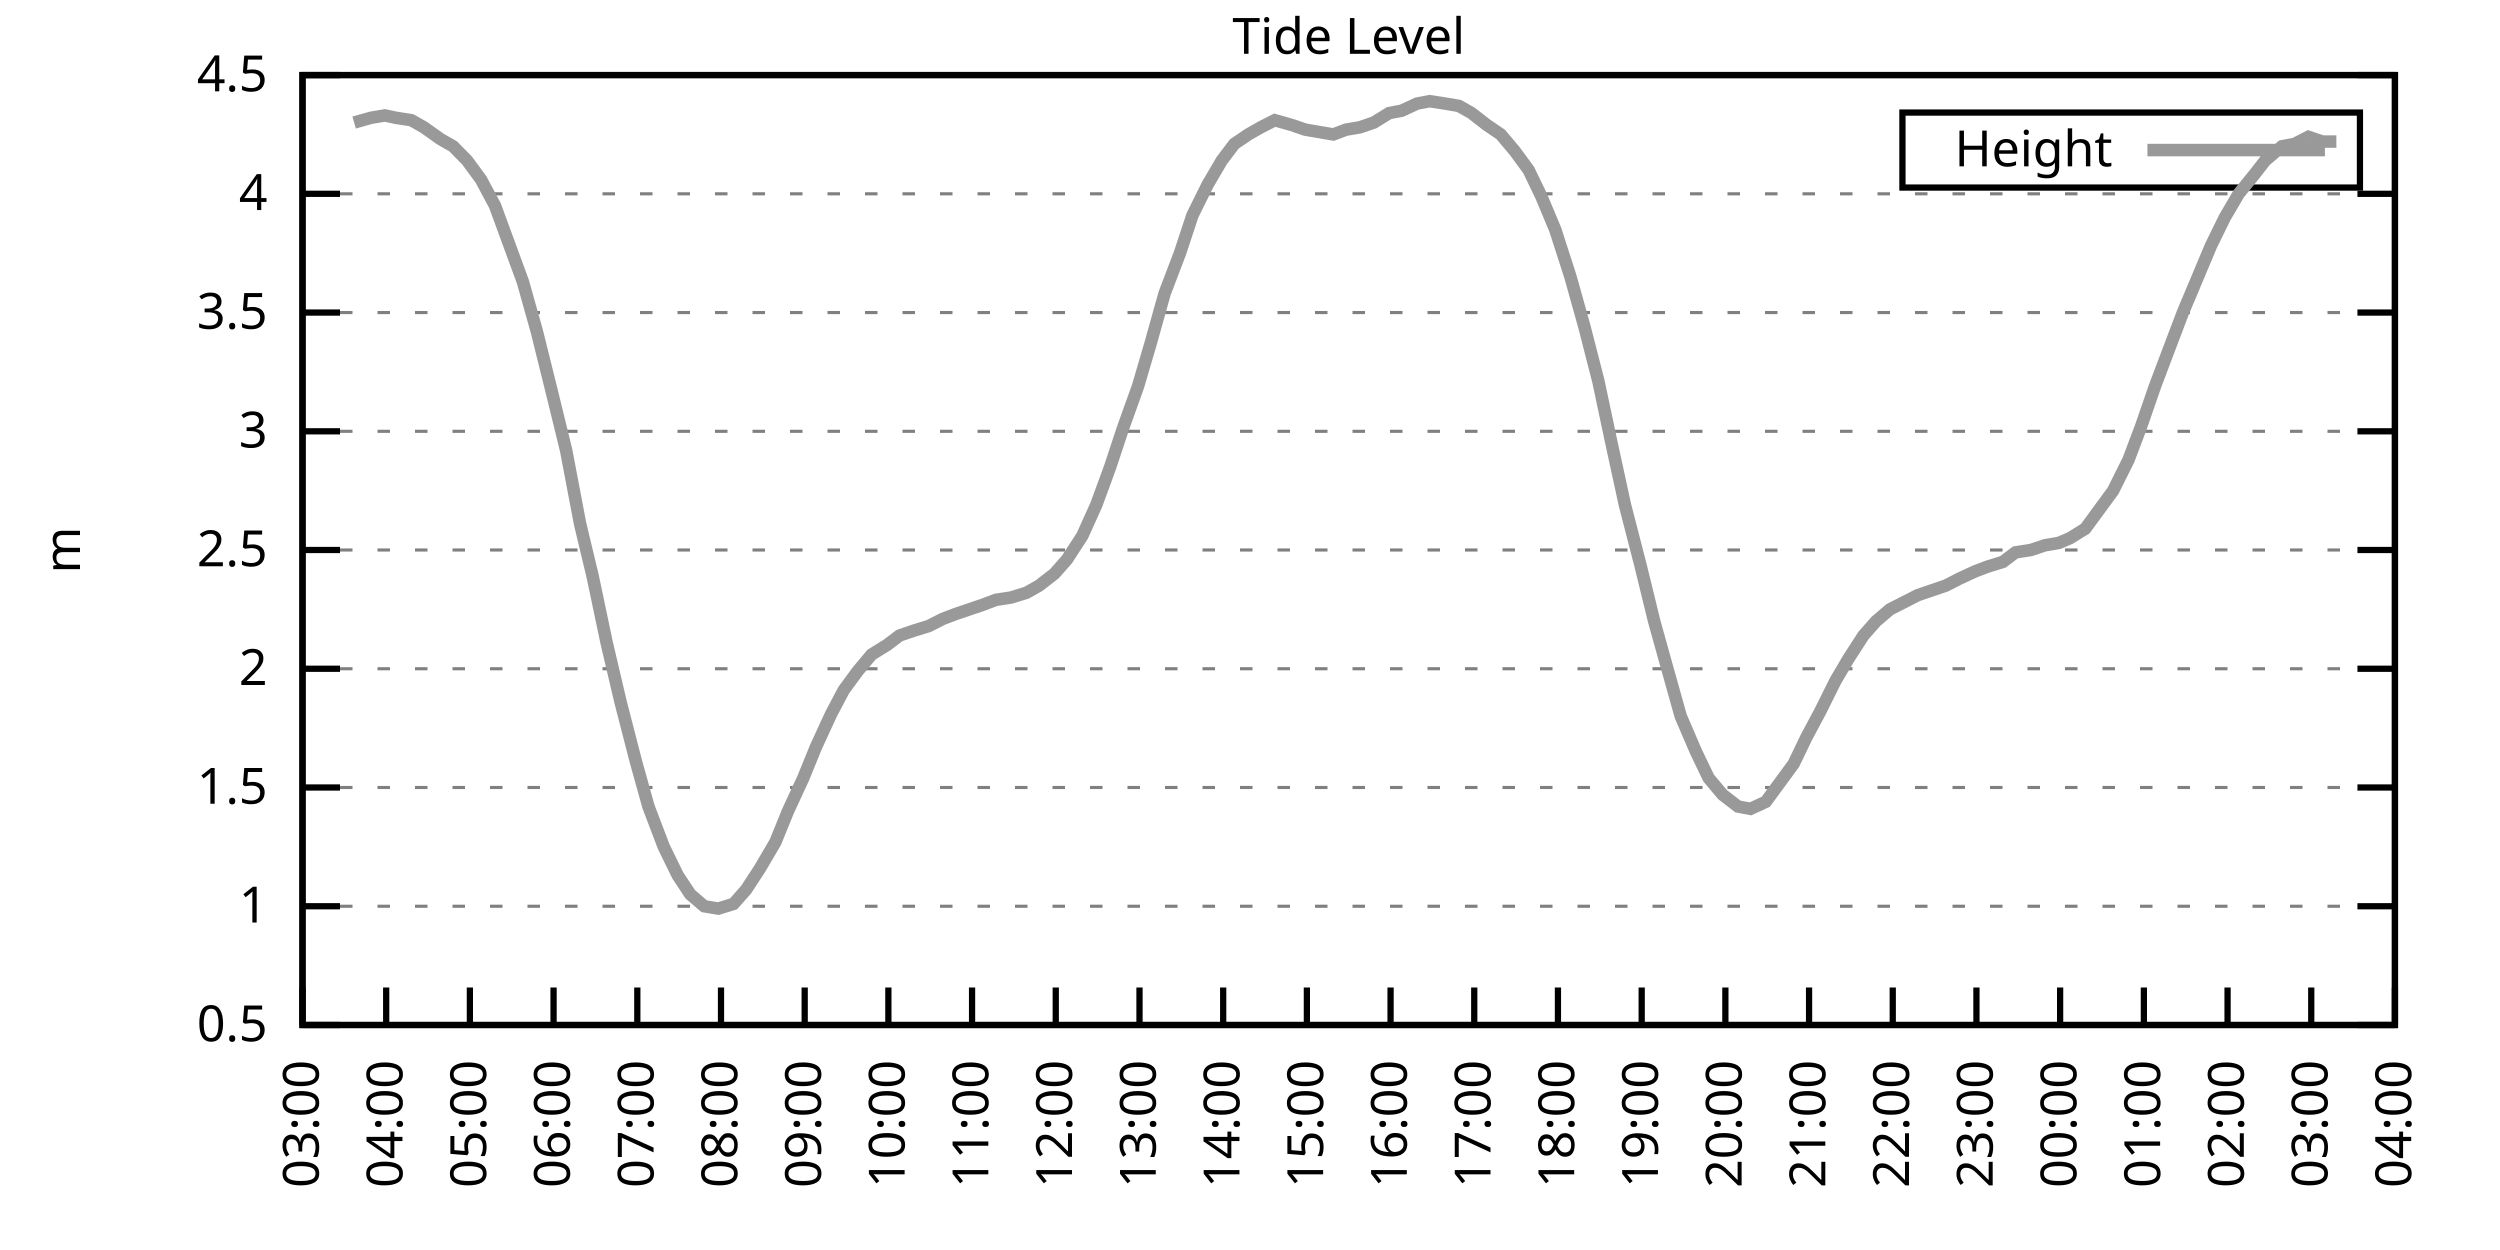
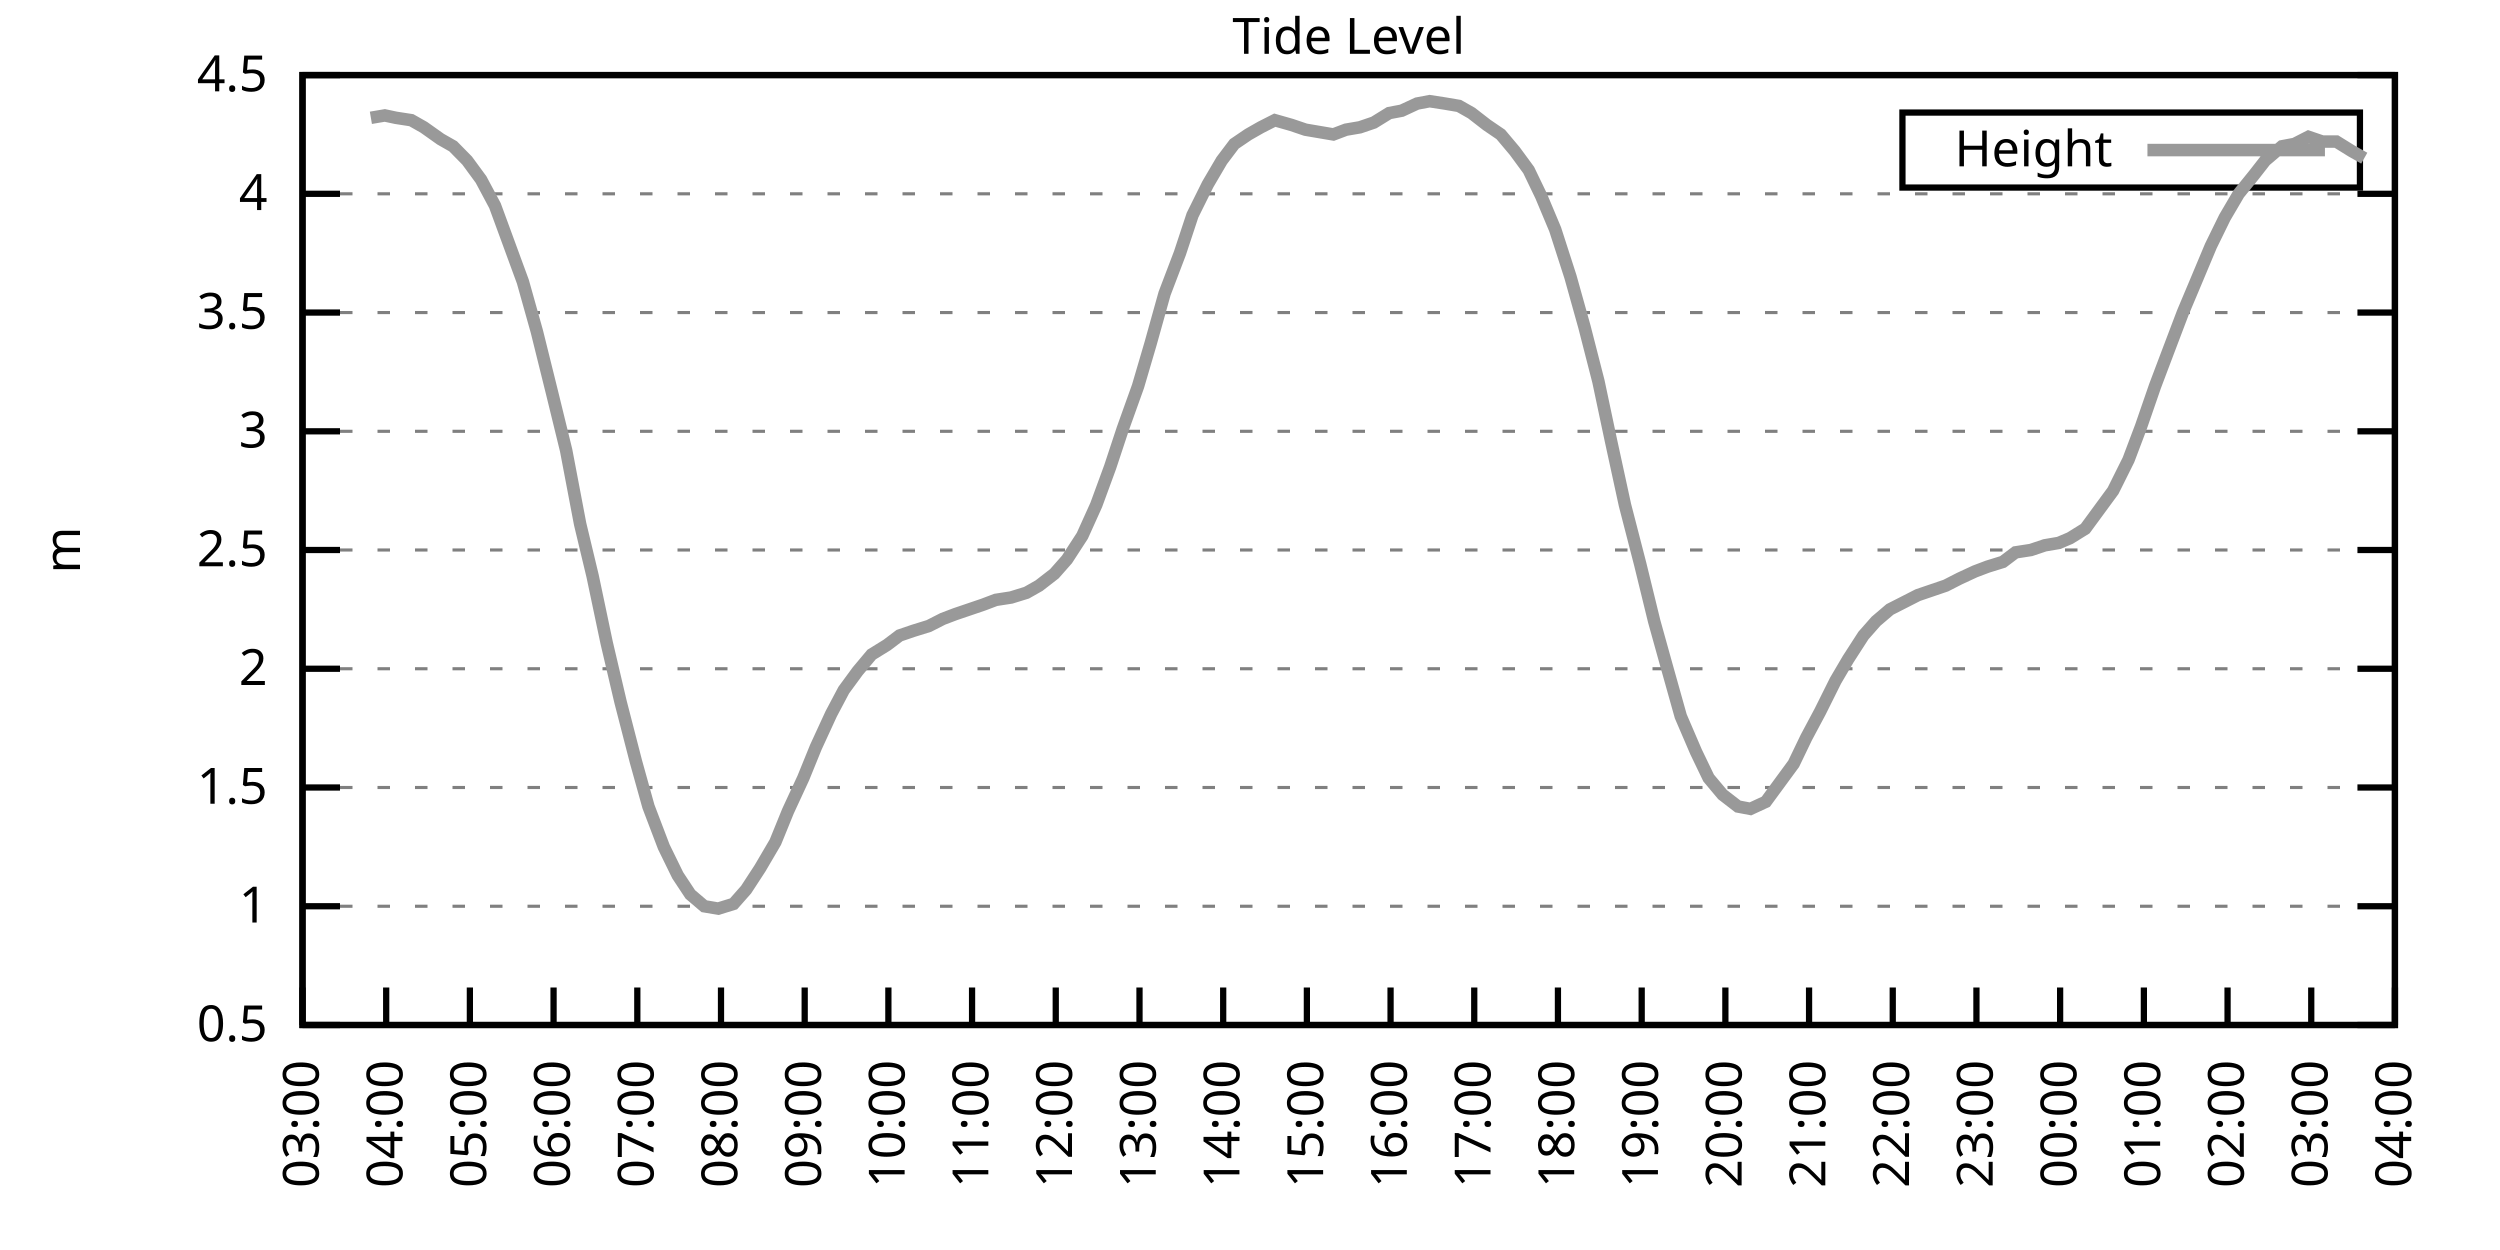
<svg xmlns="http://www.w3.org/2000/svg" xmlns:xlink="http://www.w3.org/1999/xlink" width="400" height="200" viewBox="0 0 400 200">
  <g id="gnuplot_canvas">
    <rect x="0" y="0" width="400" height="200" fill="none" />
    <defs>
      <circle id="gpDot" r="0.5" stroke-width="0.5" stroke="currentColor" />
      <path id="gpPt0" stroke-width="0.333" stroke="currentColor" d="M-1,0 h2 M0,-1 v2" />
      <path id="gpPt1" stroke-width="0.333" stroke="currentColor" d="M-1,-1 L1,1 M1,-1 L-1,1" />
      <path id="gpPt2" stroke-width="0.333" stroke="currentColor" d="M-1,0 L1,0 M0,-1 L0,1 M-1,-1 L1,1 M-1,1 L1,-1" />
      <rect id="gpPt3" stroke-width="0.333" stroke="currentColor" x="-1" y="-1" width="2" height="2" />
      <rect id="gpPt4" stroke-width="0.333" stroke="currentColor" fill="currentColor" x="-1" y="-1" width="2" height="2" />
      <circle id="gpPt5" stroke-width="0.333" stroke="currentColor" cx="0" cy="0" r="1" />
      <use xlink:href="#gpPt5" id="gpPt6" fill="currentColor" stroke="none" />
      <path id="gpPt7" stroke-width="0.333" stroke="currentColor" d="M0,-1.33 L-1.33,0.67 L1.33,0.67 z" />
      <use xlink:href="#gpPt7" id="gpPt8" fill="currentColor" stroke="none" />
      <use xlink:href="#gpPt7" id="gpPt9" stroke="currentColor" transform="rotate(180)" />
      <use xlink:href="#gpPt9" id="gpPt10" fill="currentColor" stroke="none" />
      <use xlink:href="#gpPt3" id="gpPt11" stroke="currentColor" transform="rotate(45)" />
      <use xlink:href="#gpPt11" id="gpPt12" fill="currentColor" stroke="none" />
      <path id="gpPt13" stroke-width="0.333" stroke="currentColor" d="M0,1.330 L1.265,0.411 L0.782,-1.067 L-0.782,-1.076 L-1.265,0.411 z" />
      <use xlink:href="#gpPt13" id="gpPt14" fill="currentColor" stroke="none" />
      <filter id="textbox" filterUnits="objectBoundingBox" x="0" y="0" height="1" width="1">
        <feFlood flood-color="white" flood-opacity="1" result="bgnd" />
        <feComposite in="SourceGraphic" in2="bgnd" operator="atop" />
      </filter>
      <filter id="greybox" filterUnits="objectBoundingBox" x="0" y="0" height="1" width="1">
        <feFlood flood-color="lightgrey" flood-opacity="1" result="grey" />
        <feComposite in="SourceGraphic" in2="grey" operator="atop" />
      </filter>
    </defs>
    <g fill="none" color="white" stroke="currentColor" stroke-width="1.00" stroke-linecap="butt" stroke-linejoin="miter">
</g>
    <g fill="none" color="black" stroke="currentColor" stroke-width="1.00" stroke-linecap="butt" stroke-linejoin="miter">
      <g stroke="none" shape-rendering="crispEdges">
        <polygon fill="rgb(255, 255, 255)" points="48.40,164.00 383.18,164.00 383.18,12.02 48.40,12.02 " />
      </g>
    </g>
    <g fill="none" color="black" stroke="currentColor" stroke-width="1.00" stroke-linecap="butt" stroke-linejoin="miter">
</g>
    <g fill="none" color="black" stroke="black" stroke-width="0.50" stroke-linecap="butt" stroke-linejoin="miter">
</g>
    <g fill="none" color="gray" stroke="currentColor" stroke-width="0.50" stroke-linecap="butt" stroke-linejoin="miter">
      <path stroke="gray" stroke-dasharray="2,4" class="gridline" d="M48.40,164.00 L383.19,164.00  " />
    </g>
    <g fill="none" color="gray" stroke="gray" stroke-width="1.00" stroke-linecap="butt" stroke-linejoin="miter">
</g>
    <g fill="none" color="black" stroke="currentColor" stroke-width="1.00" stroke-linecap="butt" stroke-linejoin="miter">
      <path stroke="black" d="M48.40,164.00 L54.40,164.00 M383.19,164.00 L377.19,164.00  " />
      <g transform="translate(42.80,166.60)" stroke="none" fill="black" font-family="Sans" font-size="8.00" text-anchor="end">
        <text>
          <tspan font-family="Sans"> 0.5</tspan>
        </text>
      </g>
    </g>
    <g fill="none" color="black" stroke="currentColor" stroke-width="1.00" stroke-linecap="butt" stroke-linejoin="miter">
</g>
    <g fill="none" color="black" stroke="black" stroke-width="0.50" stroke-linecap="butt" stroke-linejoin="miter">
</g>
    <g fill="none" color="gray" stroke="currentColor" stroke-width="0.50" stroke-linecap="butt" stroke-linejoin="miter">
      <path stroke="gray" stroke-dasharray="2,4" class="gridline" d="M48.40,145.00 L383.19,145.00  " />
    </g>
    <g fill="none" color="gray" stroke="gray" stroke-width="1.00" stroke-linecap="butt" stroke-linejoin="miter">
</g>
    <g fill="none" color="black" stroke="currentColor" stroke-width="1.00" stroke-linecap="butt" stroke-linejoin="miter">
      <path stroke="black" d="M48.40,145.00 L54.40,145.00 M383.19,145.00 L377.19,145.00  " />
      <g transform="translate(42.80,147.60)" stroke="none" fill="black" font-family="Sans" font-size="8.00" text-anchor="end">
        <text>
          <tspan font-family="Sans"> 1</tspan>
        </text>
      </g>
    </g>
    <g fill="none" color="black" stroke="currentColor" stroke-width="1.00" stroke-linecap="butt" stroke-linejoin="miter">
</g>
    <g fill="none" color="black" stroke="black" stroke-width="0.50" stroke-linecap="butt" stroke-linejoin="miter">
</g>
    <g fill="none" color="gray" stroke="currentColor" stroke-width="0.50" stroke-linecap="butt" stroke-linejoin="miter">
      <path stroke="gray" stroke-dasharray="2,4" class="gridline" d="M48.40,126.00 L383.19,126.00  " />
    </g>
    <g fill="none" color="gray" stroke="gray" stroke-width="1.00" stroke-linecap="butt" stroke-linejoin="miter">
</g>
    <g fill="none" color="black" stroke="currentColor" stroke-width="1.00" stroke-linecap="butt" stroke-linejoin="miter">
      <path stroke="black" d="M48.40,126.00 L54.40,126.00 M383.19,126.00 L377.19,126.00  " />
      <g transform="translate(42.80,128.60)" stroke="none" fill="black" font-family="Sans" font-size="8.00" text-anchor="end">
        <text>
          <tspan font-family="Sans"> 1.5</tspan>
        </text>
      </g>
    </g>
    <g fill="none" color="black" stroke="currentColor" stroke-width="1.00" stroke-linecap="butt" stroke-linejoin="miter">
</g>
    <g fill="none" color="black" stroke="black" stroke-width="0.50" stroke-linecap="butt" stroke-linejoin="miter">
</g>
    <g fill="none" color="gray" stroke="currentColor" stroke-width="0.50" stroke-linecap="butt" stroke-linejoin="miter">
      <path stroke="gray" stroke-dasharray="2,4" class="gridline" d="M48.40,107.00 L383.19,107.00  " />
    </g>
    <g fill="none" color="gray" stroke="gray" stroke-width="1.00" stroke-linecap="butt" stroke-linejoin="miter">
</g>
    <g fill="none" color="black" stroke="currentColor" stroke-width="1.00" stroke-linecap="butt" stroke-linejoin="miter">
      <path stroke="black" d="M48.40,107.00 L54.40,107.00 M383.19,107.00 L377.19,107.00  " />
      <g transform="translate(42.80,109.60)" stroke="none" fill="black" font-family="Sans" font-size="8.00" text-anchor="end">
        <text>
          <tspan font-family="Sans"> 2</tspan>
        </text>
      </g>
    </g>
    <g fill="none" color="black" stroke="currentColor" stroke-width="1.00" stroke-linecap="butt" stroke-linejoin="miter">
</g>
    <g fill="none" color="black" stroke="black" stroke-width="0.50" stroke-linecap="butt" stroke-linejoin="miter">
</g>
    <g fill="none" color="gray" stroke="currentColor" stroke-width="0.50" stroke-linecap="butt" stroke-linejoin="miter">
      <path stroke="gray" stroke-dasharray="2,4" class="gridline" d="M48.40,88.00 L383.19,88.00  " />
    </g>
    <g fill="none" color="gray" stroke="gray" stroke-width="1.00" stroke-linecap="butt" stroke-linejoin="miter">
</g>
    <g fill="none" color="black" stroke="currentColor" stroke-width="1.00" stroke-linecap="butt" stroke-linejoin="miter">
      <path stroke="black" d="M48.40,88.00 L54.40,88.00 M383.19,88.00 L377.19,88.00  " />
      <g transform="translate(42.80,90.60)" stroke="none" fill="black" font-family="Sans" font-size="8.00" text-anchor="end">
        <text>
          <tspan font-family="Sans"> 2.5</tspan>
        </text>
      </g>
    </g>
    <g fill="none" color="black" stroke="currentColor" stroke-width="1.00" stroke-linecap="butt" stroke-linejoin="miter">
</g>
    <g fill="none" color="black" stroke="black" stroke-width="0.50" stroke-linecap="butt" stroke-linejoin="miter">
</g>
    <g fill="none" color="gray" stroke="currentColor" stroke-width="0.50" stroke-linecap="butt" stroke-linejoin="miter">
      <path stroke="gray" stroke-dasharray="2,4" class="gridline" d="M48.40,69.01 L383.19,69.01  " />
    </g>
    <g fill="none" color="gray" stroke="gray" stroke-width="1.00" stroke-linecap="butt" stroke-linejoin="miter">
</g>
    <g fill="none" color="black" stroke="currentColor" stroke-width="1.00" stroke-linecap="butt" stroke-linejoin="miter">
      <path stroke="black" d="M48.40,69.01 L54.40,69.01 M383.19,69.01 L377.19,69.01  " />
      <g transform="translate(42.80,71.61)" stroke="none" fill="black" font-family="Sans" font-size="8.00" text-anchor="end">
        <text>
          <tspan font-family="Sans"> 3</tspan>
        </text>
      </g>
    </g>
    <g fill="none" color="black" stroke="currentColor" stroke-width="1.00" stroke-linecap="butt" stroke-linejoin="miter">
</g>
    <g fill="none" color="black" stroke="black" stroke-width="0.50" stroke-linecap="butt" stroke-linejoin="miter">
</g>
    <g fill="none" color="gray" stroke="currentColor" stroke-width="0.50" stroke-linecap="butt" stroke-linejoin="miter">
      <path stroke="gray" stroke-dasharray="2,4" class="gridline" d="M48.40,50.01 L383.19,50.01  " />
    </g>
    <g fill="none" color="gray" stroke="gray" stroke-width="1.00" stroke-linecap="butt" stroke-linejoin="miter">
</g>
    <g fill="none" color="black" stroke="currentColor" stroke-width="1.00" stroke-linecap="butt" stroke-linejoin="miter">
      <path stroke="black" d="M48.40,50.01 L54.40,50.01 M383.19,50.01 L377.19,50.01  " />
      <g transform="translate(42.80,52.61)" stroke="none" fill="black" font-family="Sans" font-size="8.00" text-anchor="end">
        <text>
          <tspan font-family="Sans"> 3.5</tspan>
        </text>
      </g>
    </g>
    <g fill="none" color="black" stroke="currentColor" stroke-width="1.00" stroke-linecap="butt" stroke-linejoin="miter">
</g>
    <g fill="none" color="black" stroke="black" stroke-width="0.50" stroke-linecap="butt" stroke-linejoin="miter">
</g>
    <g fill="none" color="gray" stroke="currentColor" stroke-width="0.50" stroke-linecap="butt" stroke-linejoin="miter">
      <path stroke="gray" stroke-dasharray="2,4" class="gridline" d="M48.40,31.01 L383.19,31.01  " />
    </g>
    <g fill="none" color="gray" stroke="gray" stroke-width="1.00" stroke-linecap="butt" stroke-linejoin="miter">
</g>
    <g fill="none" color="black" stroke="currentColor" stroke-width="1.00" stroke-linecap="butt" stroke-linejoin="miter">
      <path stroke="black" d="M48.40,31.01 L54.40,31.01 M383.19,31.01 L377.19,31.01  " />
      <g transform="translate(42.80,33.61)" stroke="none" fill="black" font-family="Sans" font-size="8.00" text-anchor="end">
        <text>
          <tspan font-family="Sans"> 4</tspan>
        </text>
      </g>
    </g>
    <g fill="none" color="black" stroke="currentColor" stroke-width="1.00" stroke-linecap="butt" stroke-linejoin="miter">
</g>
    <g fill="none" color="black" stroke="black" stroke-width="0.50" stroke-linecap="butt" stroke-linejoin="miter">
</g>
    <g fill="none" color="gray" stroke="currentColor" stroke-width="0.50" stroke-linecap="butt" stroke-linejoin="miter">
      <path stroke="gray" stroke-dasharray="2,4" class="gridline" d="M48.40,12.01 L383.19,12.01  " />
    </g>
    <g fill="none" color="gray" stroke="gray" stroke-width="1.00" stroke-linecap="butt" stroke-linejoin="miter">
</g>
    <g fill="none" color="black" stroke="currentColor" stroke-width="1.00" stroke-linecap="butt" stroke-linejoin="miter">
      <path stroke="black" d="M48.40,12.01 L54.40,12.01 M383.19,12.01 L377.19,12.01  " />
      <g transform="translate(42.80,14.61)" stroke="none" fill="black" font-family="Sans" font-size="8.00" text-anchor="end">
        <text>
          <tspan font-family="Sans"> 4.5</tspan>
        </text>
      </g>
    </g>
    <g fill="none" color="black" stroke="currentColor" stroke-width="1.00" stroke-linecap="butt" stroke-linejoin="miter">
      <path stroke="black" d="M48.40,164.00 L48.40,158.00  " />
      <g transform="translate(51.00,169.60) rotate(270.00)" stroke="none" fill="black" font-family="Sans" font-size="8.00" text-anchor="end">
        <text>
          <tspan font-family="Sans">03:00</tspan>
        </text>
      </g>
    </g>
    <g fill="none" color="black" stroke="currentColor" stroke-width="1.00" stroke-linecap="butt" stroke-linejoin="miter">
      <path stroke="black" d="M61.79,164.00 L61.79,158.00  " />
      <g transform="translate(64.39,169.60) rotate(270.00)" stroke="none" fill="black" font-family="Sans" font-size="8.00" text-anchor="end">
        <text>
          <tspan font-family="Sans">04:00</tspan>
        </text>
      </g>
    </g>
    <g fill="none" color="black" stroke="currentColor" stroke-width="1.00" stroke-linecap="butt" stroke-linejoin="miter">
      <path stroke="black" d="M75.18,164.00 L75.18,158.00  " />
      <g transform="translate(77.78,169.60) rotate(270.00)" stroke="none" fill="black" font-family="Sans" font-size="8.00" text-anchor="end">
        <text>
          <tspan font-family="Sans">05:00</tspan>
        </text>
      </g>
    </g>
    <g fill="none" color="black" stroke="currentColor" stroke-width="1.00" stroke-linecap="butt" stroke-linejoin="miter">
      <path stroke="black" d="M88.57,164.00 L88.57,158.00  " />
      <g transform="translate(91.17,169.60) rotate(270.00)" stroke="none" fill="black" font-family="Sans" font-size="8.00" text-anchor="end">
        <text>
          <tspan font-family="Sans">06:00</tspan>
        </text>
      </g>
    </g>
    <g fill="none" color="black" stroke="currentColor" stroke-width="1.00" stroke-linecap="butt" stroke-linejoin="miter">
      <path stroke="black" d="M101.97,164.00 L101.97,158.00  " />
      <g transform="translate(104.57,169.60) rotate(270.00)" stroke="none" fill="black" font-family="Sans" font-size="8.00" text-anchor="end">
        <text>
          <tspan font-family="Sans">07:00</tspan>
        </text>
      </g>
    </g>
    <g fill="none" color="black" stroke="currentColor" stroke-width="1.00" stroke-linecap="butt" stroke-linejoin="miter">
      <path stroke="black" d="M115.36,164.00 L115.36,158.00  " />
      <g transform="translate(117.96,169.60) rotate(270.00)" stroke="none" fill="black" font-family="Sans" font-size="8.00" text-anchor="end">
        <text>
          <tspan font-family="Sans">08:00</tspan>
        </text>
      </g>
    </g>
    <g fill="none" color="black" stroke="currentColor" stroke-width="1.00" stroke-linecap="butt" stroke-linejoin="miter">
      <path stroke="black" d="M128.75,164.00 L128.75,158.00  " />
      <g transform="translate(131.35,169.60) rotate(270.00)" stroke="none" fill="black" font-family="Sans" font-size="8.00" text-anchor="end">
        <text>
          <tspan font-family="Sans">09:00</tspan>
        </text>
      </g>
    </g>
    <g fill="none" color="black" stroke="currentColor" stroke-width="1.00" stroke-linecap="butt" stroke-linejoin="miter">
      <path stroke="black" d="M142.14,164.00 L142.14,158.00  " />
      <g transform="translate(144.74,169.60) rotate(270.00)" stroke="none" fill="black" font-family="Sans" font-size="8.00" text-anchor="end">
        <text>
          <tspan font-family="Sans">10:00</tspan>
        </text>
      </g>
    </g>
    <g fill="none" color="black" stroke="currentColor" stroke-width="1.00" stroke-linecap="butt" stroke-linejoin="miter">
      <path stroke="black" d="M155.53,164.00 L155.53,158.00  " />
      <g transform="translate(158.13,169.60) rotate(270.00)" stroke="none" fill="black" font-family="Sans" font-size="8.00" text-anchor="end">
        <text>
          <tspan font-family="Sans">11:00</tspan>
        </text>
      </g>
    </g>
    <g fill="none" color="black" stroke="currentColor" stroke-width="1.00" stroke-linecap="butt" stroke-linejoin="miter">
      <path stroke="black" d="M168.92,164.00 L168.92,158.00  " />
      <g transform="translate(171.52,169.60) rotate(270.00)" stroke="none" fill="black" font-family="Sans" font-size="8.00" text-anchor="end">
        <text>
          <tspan font-family="Sans">12:00</tspan>
        </text>
      </g>
    </g>
    <g fill="none" color="black" stroke="currentColor" stroke-width="1.00" stroke-linecap="butt" stroke-linejoin="miter">
      <path stroke="black" d="M182.32,164.00 L182.32,158.00  " />
      <g transform="translate(184.92,169.60) rotate(270.00)" stroke="none" fill="black" font-family="Sans" font-size="8.00" text-anchor="end">
        <text>
          <tspan font-family="Sans">13:00</tspan>
        </text>
      </g>
    </g>
    <g fill="none" color="black" stroke="currentColor" stroke-width="1.00" stroke-linecap="butt" stroke-linejoin="miter">
      <path stroke="black" d="M195.71,164.00 L195.71,158.00  " />
      <g transform="translate(198.31,169.60) rotate(270.00)" stroke="none" fill="black" font-family="Sans" font-size="8.00" text-anchor="end">
        <text>
          <tspan font-family="Sans">14:00</tspan>
        </text>
      </g>
    </g>
    <g fill="none" color="black" stroke="currentColor" stroke-width="1.00" stroke-linecap="butt" stroke-linejoin="miter">
      <path stroke="black" d="M209.10,164.00 L209.10,158.00  " />
      <g transform="translate(211.70,169.60) rotate(270.00)" stroke="none" fill="black" font-family="Sans" font-size="8.00" text-anchor="end">
        <text>
          <tspan font-family="Sans">15:00</tspan>
        </text>
      </g>
    </g>
    <g fill="none" color="black" stroke="currentColor" stroke-width="1.00" stroke-linecap="butt" stroke-linejoin="miter">
      <path stroke="black" d="M222.49,164.00 L222.49,158.00  " />
      <g transform="translate(225.09,169.60) rotate(270.00)" stroke="none" fill="black" font-family="Sans" font-size="8.00" text-anchor="end">
        <text>
          <tspan font-family="Sans">16:00</tspan>
        </text>
      </g>
    </g>
    <g fill="none" color="black" stroke="currentColor" stroke-width="1.00" stroke-linecap="butt" stroke-linejoin="miter">
      <path stroke="black" d="M235.88,164.00 L235.88,158.00  " />
      <g transform="translate(238.48,169.60) rotate(270.00)" stroke="none" fill="black" font-family="Sans" font-size="8.00" text-anchor="end">
        <text>
          <tspan font-family="Sans">17:00</tspan>
        </text>
      </g>
    </g>
    <g fill="none" color="black" stroke="currentColor" stroke-width="1.00" stroke-linecap="butt" stroke-linejoin="miter">
      <path stroke="black" d="M249.27,164.00 L249.27,158.00  " />
      <g transform="translate(251.87,169.60) rotate(270.00)" stroke="none" fill="black" font-family="Sans" font-size="8.00" text-anchor="end">
        <text>
          <tspan font-family="Sans">18:00</tspan>
        </text>
      </g>
    </g>
    <g fill="none" color="black" stroke="currentColor" stroke-width="1.00" stroke-linecap="butt" stroke-linejoin="miter">
      <path stroke="black" d="M262.67,164.00 L262.67,158.00  " />
      <g transform="translate(265.27,169.60) rotate(270.00)" stroke="none" fill="black" font-family="Sans" font-size="8.00" text-anchor="end">
        <text>
          <tspan font-family="Sans">19:00</tspan>
        </text>
      </g>
    </g>
    <g fill="none" color="black" stroke="currentColor" stroke-width="1.00" stroke-linecap="butt" stroke-linejoin="miter">
      <path stroke="black" d="M276.06,164.00 L276.06,158.00  " />
      <g transform="translate(278.66,169.60) rotate(270.00)" stroke="none" fill="black" font-family="Sans" font-size="8.00" text-anchor="end">
        <text>
          <tspan font-family="Sans">20:00</tspan>
        </text>
      </g>
    </g>
    <g fill="none" color="black" stroke="currentColor" stroke-width="1.00" stroke-linecap="butt" stroke-linejoin="miter">
      <path stroke="black" d="M289.45,164.00 L289.45,158.00  " />
      <g transform="translate(292.05,169.60) rotate(270.00)" stroke="none" fill="black" font-family="Sans" font-size="8.00" text-anchor="end">
        <text>
          <tspan font-family="Sans">21:00</tspan>
        </text>
      </g>
    </g>
    <g fill="none" color="black" stroke="currentColor" stroke-width="1.00" stroke-linecap="butt" stroke-linejoin="miter">
      <path stroke="black" d="M302.84,164.00 L302.84,158.00  " />
      <g transform="translate(305.44,169.60) rotate(270.00)" stroke="none" fill="black" font-family="Sans" font-size="8.00" text-anchor="end">
        <text>
          <tspan font-family="Sans">22:00</tspan>
        </text>
      </g>
    </g>
    <g fill="none" color="black" stroke="currentColor" stroke-width="1.00" stroke-linecap="butt" stroke-linejoin="miter">
      <path stroke="black" d="M316.23,164.00 L316.23,158.00  " />
      <g transform="translate(318.83,169.60) rotate(270.00)" stroke="none" fill="black" font-family="Sans" font-size="8.00" text-anchor="end">
        <text>
          <tspan font-family="Sans">23:00</tspan>
        </text>
      </g>
    </g>
    <g fill="none" color="black" stroke="currentColor" stroke-width="1.00" stroke-linecap="butt" stroke-linejoin="miter">
      <path stroke="black" d="M329.62,164.00 L329.62,158.00  " />
      <g transform="translate(332.22,169.60) rotate(270.00)" stroke="none" fill="black" font-family="Sans" font-size="8.00" text-anchor="end">
        <text>
          <tspan font-family="Sans">00:00</tspan>
        </text>
      </g>
    </g>
    <g fill="none" color="black" stroke="currentColor" stroke-width="1.00" stroke-linecap="butt" stroke-linejoin="miter">
      <path stroke="black" d="M343.02,164.00 L343.02,158.00  " />
      <g transform="translate(345.62,169.60) rotate(270.00)" stroke="none" fill="black" font-family="Sans" font-size="8.00" text-anchor="end">
        <text>
          <tspan font-family="Sans">01:00</tspan>
        </text>
      </g>
    </g>
    <g fill="none" color="black" stroke="currentColor" stroke-width="1.00" stroke-linecap="butt" stroke-linejoin="miter">
      <path stroke="black" d="M356.41,164.00 L356.41,158.00  " />
      <g transform="translate(359.01,169.60) rotate(270.00)" stroke="none" fill="black" font-family="Sans" font-size="8.00" text-anchor="end">
        <text>
          <tspan font-family="Sans">02:00</tspan>
        </text>
      </g>
    </g>
    <g fill="none" color="black" stroke="currentColor" stroke-width="1.00" stroke-linecap="butt" stroke-linejoin="miter">
      <path stroke="black" d="M369.80,164.00 L369.80,158.00  " />
      <g transform="translate(372.40,169.60) rotate(270.00)" stroke="none" fill="black" font-family="Sans" font-size="8.00" text-anchor="end">
        <text>
          <tspan font-family="Sans">03:00</tspan>
        </text>
      </g>
    </g>
    <g fill="none" color="black" stroke="currentColor" stroke-width="1.00" stroke-linecap="butt" stroke-linejoin="miter">
      <path stroke="black" d="M383.19,164.00 L383.19,158.00  " />
      <g transform="translate(385.79,169.60) rotate(270.00)" stroke="none" fill="black" font-family="Sans" font-size="8.00" text-anchor="end">
        <text>
          <tspan font-family="Sans">04:00</tspan>
        </text>
      </g>
    </g>
    <g fill="none" color="black" stroke="currentColor" stroke-width="1.00" stroke-linecap="butt" stroke-linejoin="miter">
</g>
    <g fill="none" color="black" stroke="currentColor" stroke-width="1.00" stroke-linecap="butt" stroke-linejoin="miter">
      <path stroke="black" d="M48.40,12.01 L48.40,164.00 L383.19,164.00 L383.19,12.01 L48.40,12.01 Z  " />
    </g>
    <g fill="none" color="black" stroke="currentColor" stroke-width="1.00" stroke-linecap="butt" stroke-linejoin="miter">
</g>
    <g fill="none" color="black" stroke="currentColor" stroke-width="1.00" stroke-linecap="butt" stroke-linejoin="miter">
      <path stroke="black" d="M304.39,30.01 L304.39,18.01 L377.59,18.01 L377.59,30.01 L304.39,30.01 Z  " />
    </g>
    <g id="Tide_level_plot_1">
      <g fill="none" color="white" stroke="black" stroke-width="2.00" stroke-linecap="butt" stroke-linejoin="miter">
</g>
      <g fill="none" color="black" stroke="currentColor" stroke-width="2.00" stroke-linecap="butt" stroke-linejoin="miter">
        <g transform="translate(337.99,26.61)" stroke="none" fill="black" font-family="Sans" font-size="8.00" text-anchor="end">
          <text>
            <tspan font-family="Sans">Height</tspan>
          </text>
        </g>
      </g>
      <g fill="none" color="black" stroke="currentColor" stroke-width="2.00" stroke-linecap="butt" stroke-linejoin="miter">
-         <path stroke="rgb(153, 153, 153)" d="M343.59,24.01 L371.99,24.01 M56.66,19.61 L59.34,18.85 L61.57,18.47 L63.35,18.85 L65.81,19.23 L67.82,20.37   L70.50,22.27 L72.50,23.41 L74.74,25.69 L76.97,28.73 L79.20,32.91 L83.66,45.07 L85.90,53.05 L88.35,62.93   L90.58,72.05 L92.82,83.83 L94.82,92.18 L97.06,102.82 L99.29,112.32 L101.74,121.82 L103.75,129.04 L106.21,135.50   L108.44,140.06 L110.45,143.10 L112.68,145.00 L114.91,145.38 L117.37,144.62 L119.38,142.34 L121.61,138.92 L124.06,134.74   L126.07,129.80 L128.53,124.48 L130.54,119.54 L132.99,114.22 L135.00,110.42 L137.23,107.38 L139.46,104.72 L141.92,103.20   L143.93,101.68 L146.16,100.92 L148.61,100.16 L150.85,99.02 L152.85,98.26 L155.09,97.50 L157.32,96.74 L159.33,95.98   L161.78,95.60 L164.24,94.84 L166.25,93.70 L168.70,91.80 L170.71,89.52 L173.17,85.73 L175.40,80.79 L177.63,74.71   L179.64,68.63 L182.09,61.79 L184.10,54.95 L186.33,46.97 L188.79,40.51 L190.80,34.43 L193.25,29.49 L195.48,25.69   L197.49,23.03 L199.73,21.51 L201.73,20.37 L203.97,19.23 L206.64,19.99 L208.88,20.75 L211.11,21.13 L213.34,21.51   L215.35,20.75 L217.58,20.37 L219.81,19.61 L222.27,18.09 L224.28,17.71 L226.73,16.57 L228.74,16.19 L231.20,16.57   L233.43,16.95 L235.44,18.09 L237.89,19.99 L240.12,21.51 L242.36,24.17 L244.59,27.21 L246.60,31.39 L248.83,36.71   L251.28,44.31 L253.51,52.29 L255.75,61.03 L257.76,70.53 L259.99,80.79 L262.44,90.28 L264.67,99.40 L266.68,106.62   L268.92,114.60 L271.37,120.30 L273.38,124.48 L275.61,127.14 L278.07,129.04 L280.07,129.42 L282.53,128.28 L284.76,125.24   L286.99,122.20 L289.00,118.02 L291.23,113.84 L293.69,108.90 L295.70,105.48 L298.15,101.68 L300.16,99.40 L302.39,97.50   L304.63,96.36 L306.86,95.22 L309.09,94.46 L311.32,93.70 L313.55,92.56 L316.01,91.42 L318.02,90.66 L320.47,89.90   L322.48,88.38 L324.94,88.00 L327.17,87.25 L329.40,86.87 L331.19,86.11 L333.64,84.59 L335.87,81.55 L338.10,78.51   L340.56,73.57 L342.57,68.25 L344.80,61.79 L346.81,56.47 L349.26,50.01 L351.50,44.69 L353.73,39.37 L355.96,34.81   L358.19,31.01 L360.65,27.97 L362.43,25.69 L365.11,23.41 L367.12,23.03 L369.35,21.89 L371.58,22.65 L373.82,22.65    " />
+         <path stroke="rgb(153, 153, 153)" d="M343.59,24.01 L371.99,24.01 M59.34,18.85 L61.57,18.47 L63.35,18.85 L65.81,19.23 L67.82,20.37 L70.50,22.27   L72.50,23.41 L74.74,25.69 L76.97,28.73 L79.20,32.91 L83.66,45.07 L85.90,53.05 L88.35,62.93 L90.58,72.05   L92.82,83.83 L94.82,92.18 L97.06,102.82 L99.29,112.32 L101.74,121.82 L103.75,129.04 L106.21,135.50 L108.44,140.06   L110.45,143.10 L112.68,145.00 L114.91,145.38 L117.37,144.62 L119.38,142.34 L121.61,138.92 L124.06,134.74 L126.07,129.80   L128.53,124.48 L130.54,119.54 L132.99,114.22 L135.00,110.42 L137.23,107.38 L139.46,104.72 L141.92,103.20 L143.93,101.68   L146.16,100.92 L148.61,100.16 L150.85,99.02 L152.85,98.26 L155.09,97.50 L157.32,96.74 L159.33,95.98 L161.78,95.60   L164.24,94.84 L166.25,93.70 L168.70,91.80 L170.71,89.52 L173.17,85.73 L175.40,80.79 L177.63,74.71 L179.64,68.63   L182.09,61.79 L184.10,54.95 L186.33,46.97 L188.79,40.51 L190.80,34.43 L193.25,29.49 L195.48,25.69 L197.49,23.03   L199.73,21.51 L201.73,20.37 L203.97,19.23 L206.64,19.99 L208.88,20.75 L211.11,21.13 L213.34,21.51 L215.35,20.75   L217.58,20.37 L219.81,19.61 L222.27,18.09 L224.28,17.71 L226.73,16.57 L228.74,16.19 L231.20,16.57 L233.43,16.95   L235.44,18.09 L237.89,19.99 L240.12,21.51 L242.36,24.17 L244.59,27.21 L246.60,31.39 L248.83,36.71 L251.28,44.31   L253.51,52.29 L255.75,61.03 L257.76,70.53 L259.99,80.79 L262.44,90.28 L264.67,99.40 L266.68,106.62 L268.92,114.60   L271.37,120.30 L273.38,124.48 L275.61,127.14 L278.07,129.04 L280.07,129.42 L282.53,128.28 L284.76,125.24 L286.99,122.20   L289.00,118.02 L291.23,113.84 L293.69,108.90 L295.70,105.48 L298.15,101.68 L300.16,99.40 L302.39,97.50 L304.63,96.36   L306.86,95.22 L309.09,94.46 L311.32,93.70 L313.55,92.56 L316.01,91.42 L318.02,90.66 L320.47,89.90 L322.48,88.38   L324.94,88.00 L327.17,87.25 L329.40,86.87 L331.19,86.11 L333.64,84.59 L335.87,81.55 L338.10,78.51 L340.56,73.57   L342.57,68.25 L344.80,61.79 L346.81,56.47 L349.26,50.01 L351.50,44.69 L353.73,39.37 L355.96,34.81 L358.19,31.01   L360.65,27.97 L362.43,25.69 L365.11,23.41 L367.12,23.03 L369.35,21.89 L371.58,22.65 L373.82,22.65 L376.27,24.17   L378.28,25.31  " />
      </g>
    </g>
    <g fill="none" color="black" stroke="currentColor" stroke-width="2.00" stroke-linecap="butt" stroke-linejoin="miter">
</g>
    <g fill="none" color="black" stroke="black" stroke-width="1.00" stroke-linecap="butt" stroke-linejoin="miter">
</g>
    <g fill="none" color="black" stroke="currentColor" stroke-width="1.00" stroke-linecap="butt" stroke-linejoin="miter">
      <path stroke="black" d="M48.40,12.01 L48.40,164.00 L383.19,164.00 L383.19,12.01 L48.40,12.01 Z  " />
      <g transform="translate(12.80,88.01) rotate(270.00)" stroke="none" fill="black" font-family="Sans" font-size="8.00" text-anchor="middle">
        <text>
          <tspan font-family="Sans">m</tspan>
        </text>
      </g>
    </g>
    <g fill="none" color="black" stroke="currentColor" stroke-width="1.00" stroke-linecap="butt" stroke-linejoin="miter">
</g>
    <g fill="none" color="black" stroke="currentColor" stroke-width="1.00" stroke-linecap="butt" stroke-linejoin="miter">
      <g transform="translate(215.79,8.61)" stroke="none" fill="black" font-family="Sans" font-size="8.00" text-anchor="middle">
        <text>
          <tspan font-family="Sans">Tide Level</tspan>
        </text>
      </g>
    </g>
    <g fill="none" color="black" stroke="currentColor" stroke-width="1.00" stroke-linecap="butt" stroke-linejoin="miter">
</g>
  </g>
</svg>
